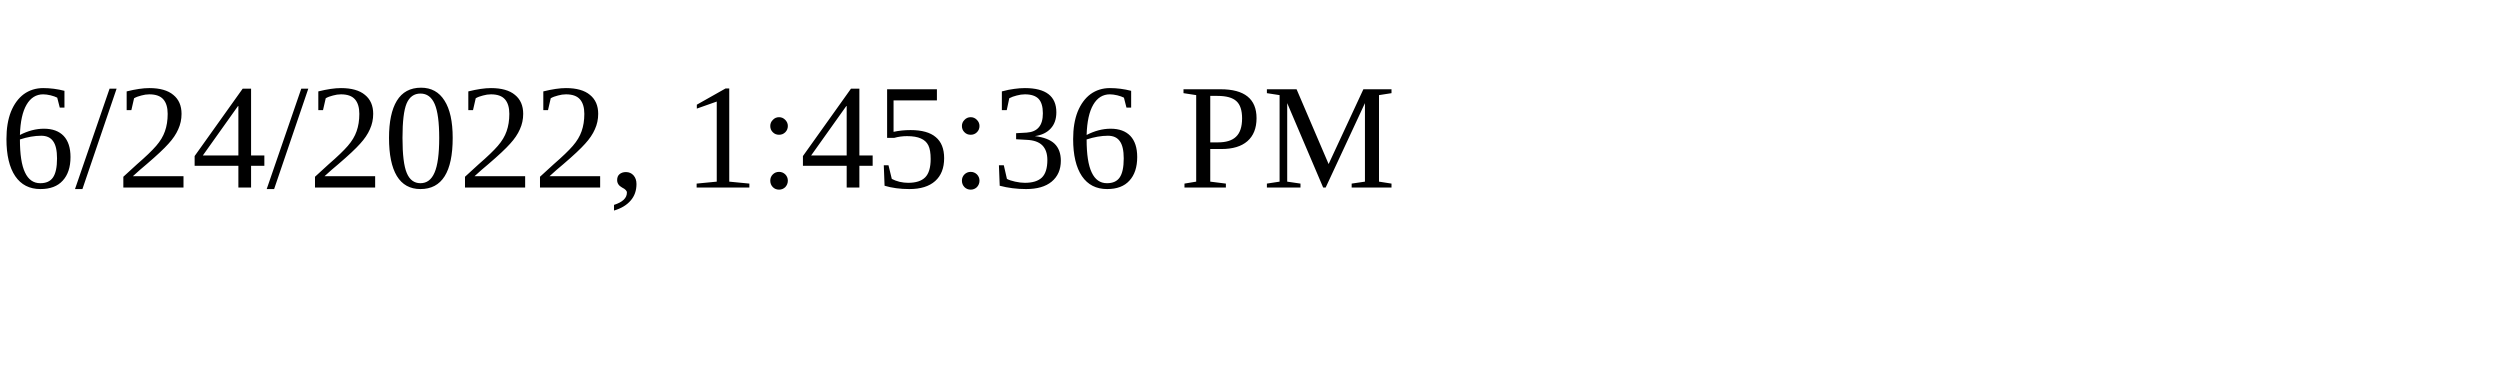
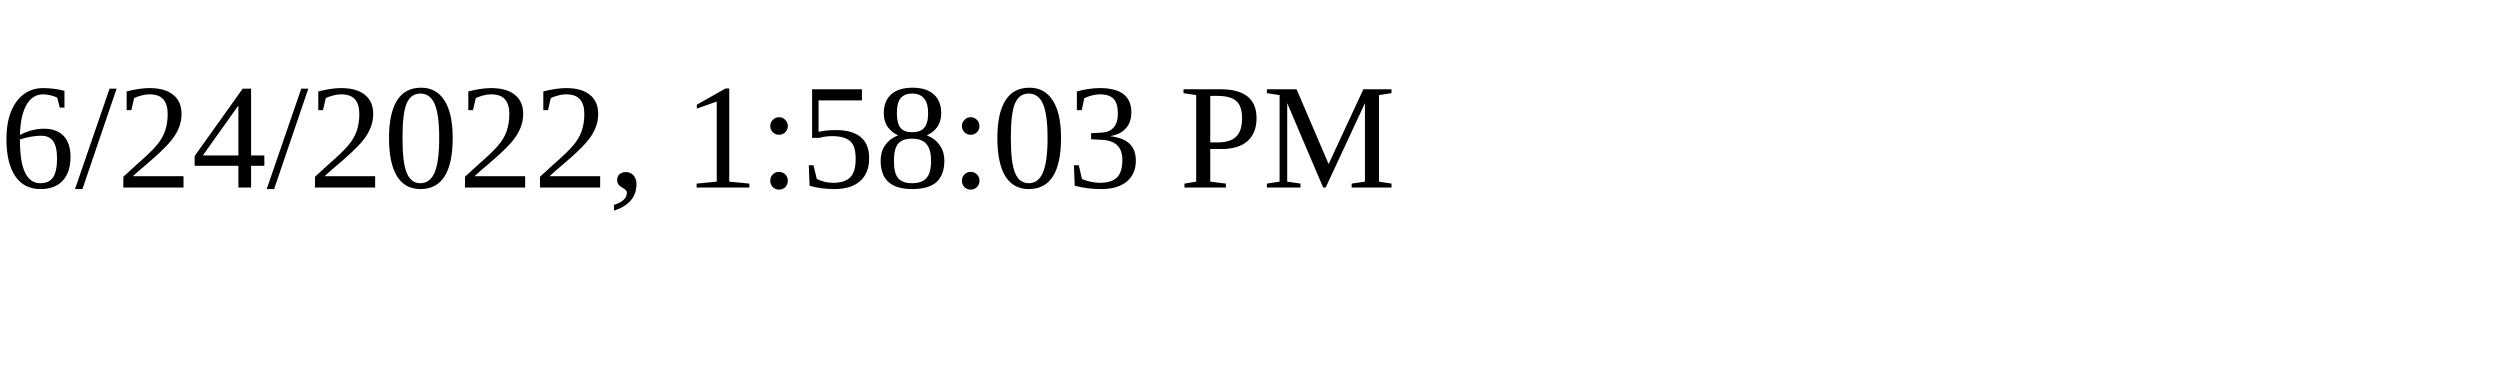
<svg xmlns="http://www.w3.org/2000/svg" height="30" width="200">
-   <text x="0" y="15">6/24/2022, 1:45:36 PM</text>
+   <text x="0" y="15">6/24/2022, 1:58:03 PM</text>
</svg>
